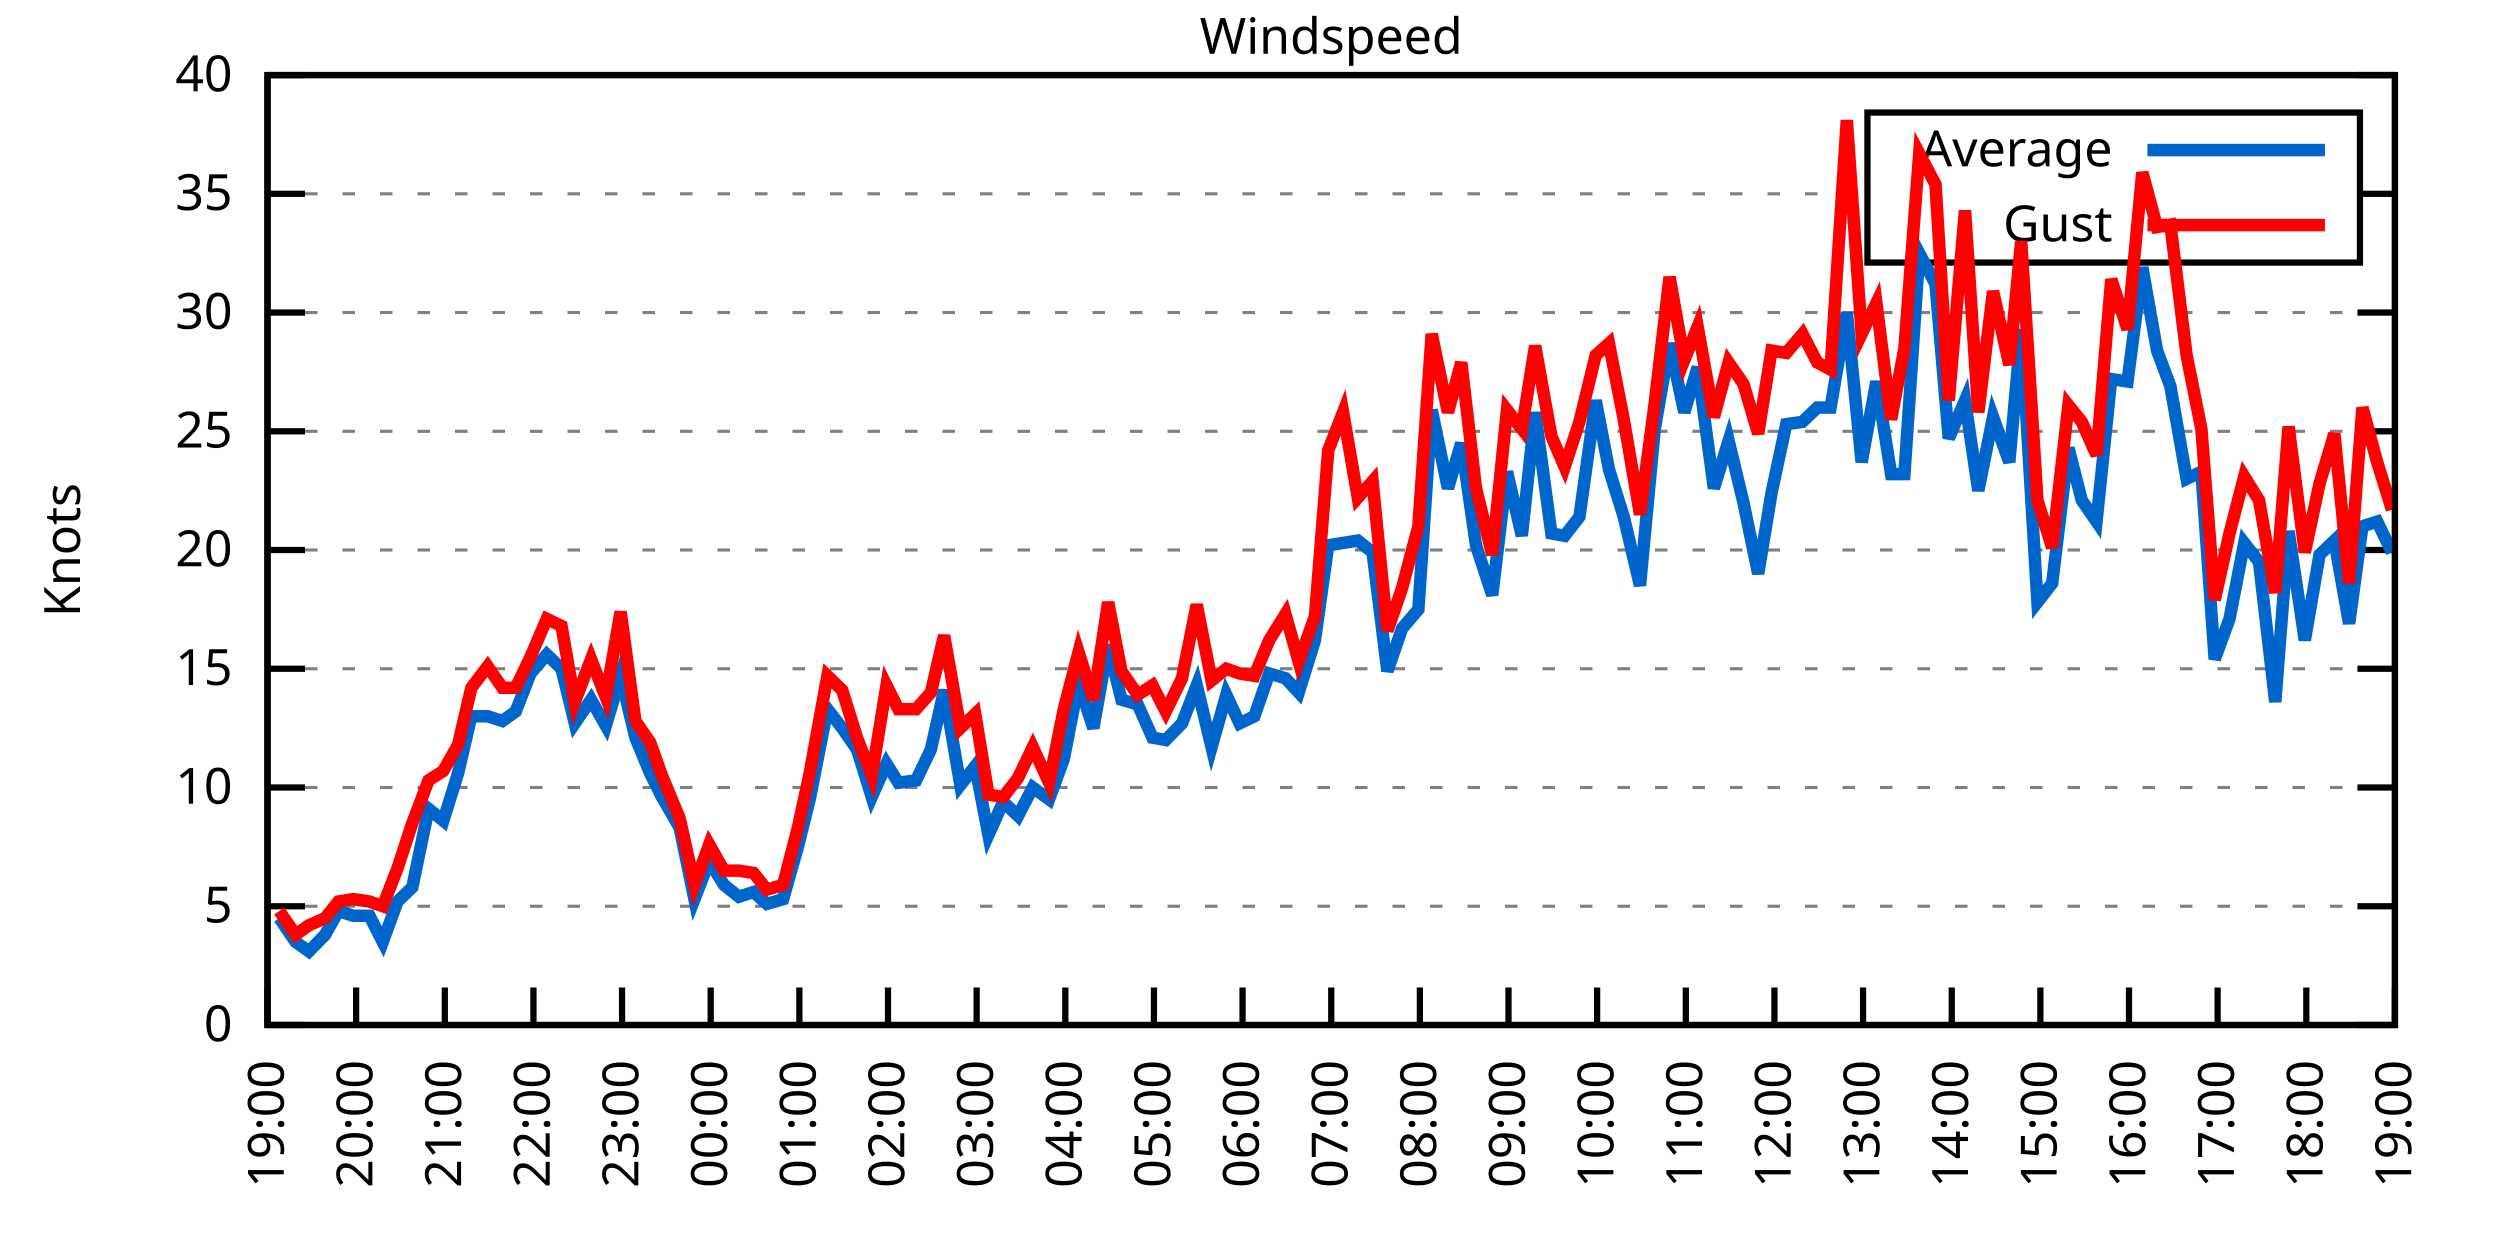
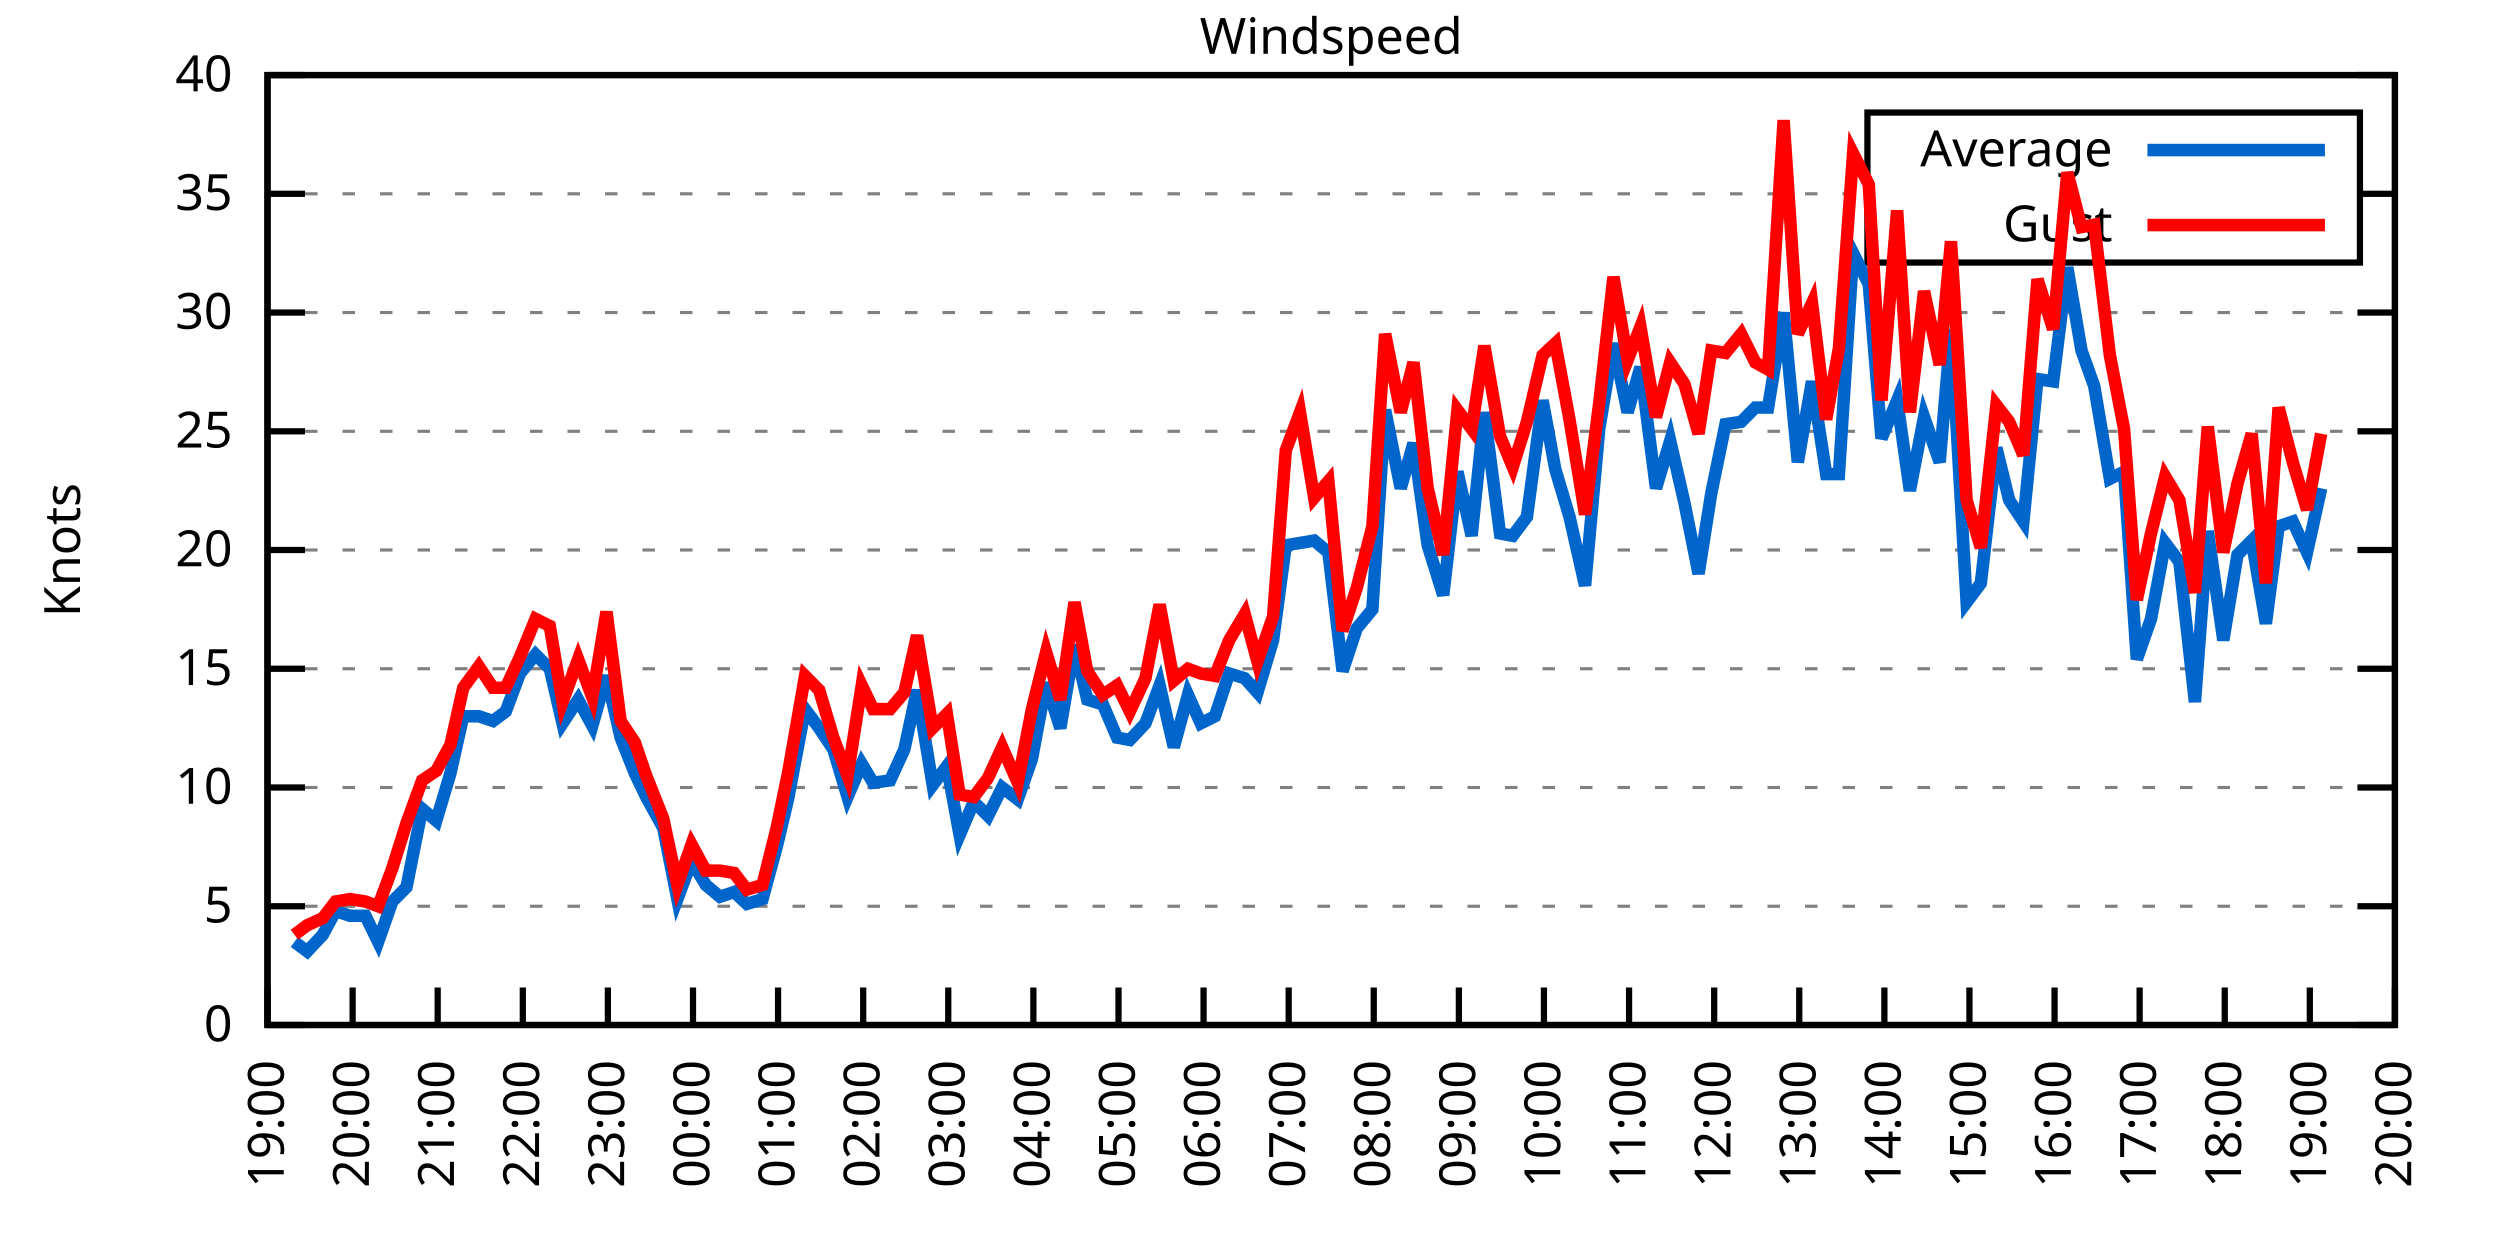
<svg xmlns="http://www.w3.org/2000/svg" xmlns:xlink="http://www.w3.org/1999/xlink" width="400" height="200" viewBox="0 0 400 200">
  <g id="gnuplot_canvas">
    <rect x="0" y="0" width="400" height="200" fill="none" />
    <defs>
      <circle id="gpDot" r="0.5" stroke-width="0.5" stroke="currentColor" />
      <path id="gpPt0" stroke-width="0.333" stroke="currentColor" d="M-1,0 h2 M0,-1 v2" />
      <path id="gpPt1" stroke-width="0.333" stroke="currentColor" d="M-1,-1 L1,1 M1,-1 L-1,1" />
      <path id="gpPt2" stroke-width="0.333" stroke="currentColor" d="M-1,0 L1,0 M0,-1 L0,1 M-1,-1 L1,1 M-1,1 L1,-1" />
      <rect id="gpPt3" stroke-width="0.333" stroke="currentColor" x="-1" y="-1" width="2" height="2" />
      <rect id="gpPt4" stroke-width="0.333" stroke="currentColor" fill="currentColor" x="-1" y="-1" width="2" height="2" />
      <circle id="gpPt5" stroke-width="0.333" stroke="currentColor" cx="0" cy="0" r="1" />
      <use xlink:href="#gpPt5" id="gpPt6" fill="currentColor" stroke="none" />
      <path id="gpPt7" stroke-width="0.333" stroke="currentColor" d="M0,-1.33 L-1.33,0.67 L1.33,0.67 z" />
      <use xlink:href="#gpPt7" id="gpPt8" fill="currentColor" stroke="none" />
      <use xlink:href="#gpPt7" id="gpPt9" stroke="currentColor" transform="rotate(180)" />
      <use xlink:href="#gpPt9" id="gpPt10" fill="currentColor" stroke="none" />
      <use xlink:href="#gpPt3" id="gpPt11" stroke="currentColor" transform="rotate(45)" />
      <use xlink:href="#gpPt11" id="gpPt12" fill="currentColor" stroke="none" />
      <path id="gpPt13" stroke-width="0.333" stroke="currentColor" d="M0,1.330 L1.265,0.411 L0.782,-1.067 L-0.782,-1.076 L-1.265,0.411 z" />
      <use xlink:href="#gpPt13" id="gpPt14" fill="currentColor" stroke="none" />
      <filter id="textbox" filterUnits="objectBoundingBox" x="0" y="0" height="1" width="1">
        <feFlood flood-color="white" flood-opacity="1" result="bgnd" />
        <feComposite in="SourceGraphic" in2="bgnd" operator="atop" />
      </filter>
      <filter id="greybox" filterUnits="objectBoundingBox" x="0" y="0" height="1" width="1">
        <feFlood flood-color="lightgrey" flood-opacity="1" result="grey" />
        <feComposite in="SourceGraphic" in2="grey" operator="atop" />
      </filter>
    </defs>
    <g fill="none" color="white" stroke="currentColor" stroke-width="1.00" stroke-linecap="butt" stroke-linejoin="miter">
</g>
    <g fill="none" color="black" stroke="currentColor" stroke-width="1.00" stroke-linecap="butt" stroke-linejoin="miter">
      <g stroke="none" shape-rendering="crispEdges">
        <polygon fill="rgb(255, 255, 255)" points="42.80,164.00 383.18,164.00 383.18,12.02 42.80,12.02 " />
      </g>
    </g>
    <g fill="none" color="black" stroke="currentColor" stroke-width="1.00" stroke-linecap="butt" stroke-linejoin="miter">
</g>
    <g fill="none" color="black" stroke="black" stroke-width="0.50" stroke-linecap="butt" stroke-linejoin="miter">
</g>
    <g fill="none" color="gray" stroke="currentColor" stroke-width="0.50" stroke-linecap="butt" stroke-linejoin="miter">
      <path stroke="gray" stroke-dasharray="2,4" class="gridline" d="M42.80,164.00 L383.19,164.00  " />
    </g>
    <g fill="none" color="gray" stroke="gray" stroke-width="1.00" stroke-linecap="butt" stroke-linejoin="miter">
</g>
    <g fill="none" color="black" stroke="currentColor" stroke-width="1.00" stroke-linecap="butt" stroke-linejoin="miter">
      <path stroke="black" d="M42.80,164.00 L48.80,164.00 M383.19,164.00 L377.19,164.00  " />
      <g transform="translate(37.20,166.60)" stroke="none" fill="black" font-family="Sans" font-size="8.00" text-anchor="end">
        <text>
          <tspan font-family="Sans"> 0</tspan>
        </text>
      </g>
    </g>
    <g fill="none" color="black" stroke="currentColor" stroke-width="1.00" stroke-linecap="butt" stroke-linejoin="miter">
</g>
    <g fill="none" color="black" stroke="black" stroke-width="0.50" stroke-linecap="butt" stroke-linejoin="miter">
</g>
    <g fill="none" color="gray" stroke="currentColor" stroke-width="0.50" stroke-linecap="butt" stroke-linejoin="miter">
      <path stroke="gray" stroke-dasharray="2,4" class="gridline" d="M42.80,145.00 L383.19,145.00  " />
    </g>
    <g fill="none" color="gray" stroke="gray" stroke-width="1.00" stroke-linecap="butt" stroke-linejoin="miter">
</g>
    <g fill="none" color="black" stroke="currentColor" stroke-width="1.00" stroke-linecap="butt" stroke-linejoin="miter">
      <path stroke="black" d="M42.80,145.00 L48.80,145.00 M383.19,145.00 L377.19,145.00  " />
      <g transform="translate(37.20,147.60)" stroke="none" fill="black" font-family="Sans" font-size="8.00" text-anchor="end">
        <text>
          <tspan font-family="Sans"> 5</tspan>
        </text>
      </g>
    </g>
    <g fill="none" color="black" stroke="currentColor" stroke-width="1.00" stroke-linecap="butt" stroke-linejoin="miter">
</g>
    <g fill="none" color="black" stroke="black" stroke-width="0.50" stroke-linecap="butt" stroke-linejoin="miter">
</g>
    <g fill="none" color="gray" stroke="currentColor" stroke-width="0.50" stroke-linecap="butt" stroke-linejoin="miter">
      <path stroke="gray" stroke-dasharray="2,4" class="gridline" d="M42.80,126.00 L383.19,126.00  " />
    </g>
    <g fill="none" color="gray" stroke="gray" stroke-width="1.00" stroke-linecap="butt" stroke-linejoin="miter">
</g>
    <g fill="none" color="black" stroke="currentColor" stroke-width="1.00" stroke-linecap="butt" stroke-linejoin="miter">
      <path stroke="black" d="M42.80,126.00 L48.80,126.00 M383.19,126.00 L377.19,126.00  " />
      <g transform="translate(37.20,128.60)" stroke="none" fill="black" font-family="Sans" font-size="8.00" text-anchor="end">
        <text>
          <tspan font-family="Sans"> 10</tspan>
        </text>
      </g>
    </g>
    <g fill="none" color="black" stroke="currentColor" stroke-width="1.00" stroke-linecap="butt" stroke-linejoin="miter">
</g>
    <g fill="none" color="black" stroke="black" stroke-width="0.50" stroke-linecap="butt" stroke-linejoin="miter">
</g>
    <g fill="none" color="gray" stroke="currentColor" stroke-width="0.50" stroke-linecap="butt" stroke-linejoin="miter">
      <path stroke="gray" stroke-dasharray="2,4" class="gridline" d="M42.80,107.00 L383.19,107.00  " />
    </g>
    <g fill="none" color="gray" stroke="gray" stroke-width="1.00" stroke-linecap="butt" stroke-linejoin="miter">
</g>
    <g fill="none" color="black" stroke="currentColor" stroke-width="1.00" stroke-linecap="butt" stroke-linejoin="miter">
      <path stroke="black" d="M42.80,107.00 L48.80,107.00 M383.19,107.00 L377.19,107.00  " />
      <g transform="translate(37.20,109.60)" stroke="none" fill="black" font-family="Sans" font-size="8.00" text-anchor="end">
        <text>
          <tspan font-family="Sans"> 15</tspan>
        </text>
      </g>
    </g>
    <g fill="none" color="black" stroke="currentColor" stroke-width="1.00" stroke-linecap="butt" stroke-linejoin="miter">
</g>
    <g fill="none" color="black" stroke="black" stroke-width="0.50" stroke-linecap="butt" stroke-linejoin="miter">
</g>
    <g fill="none" color="gray" stroke="currentColor" stroke-width="0.50" stroke-linecap="butt" stroke-linejoin="miter">
      <path stroke="gray" stroke-dasharray="2,4" class="gridline" d="M42.80,88.00 L383.19,88.00  " />
    </g>
    <g fill="none" color="gray" stroke="gray" stroke-width="1.00" stroke-linecap="butt" stroke-linejoin="miter">
</g>
    <g fill="none" color="black" stroke="currentColor" stroke-width="1.00" stroke-linecap="butt" stroke-linejoin="miter">
      <path stroke="black" d="M42.80,88.00 L48.80,88.00 M383.19,88.00 L377.19,88.00  " />
      <g transform="translate(37.20,90.60)" stroke="none" fill="black" font-family="Sans" font-size="8.00" text-anchor="end">
        <text>
          <tspan font-family="Sans"> 20</tspan>
        </text>
      </g>
    </g>
    <g fill="none" color="black" stroke="currentColor" stroke-width="1.00" stroke-linecap="butt" stroke-linejoin="miter">
</g>
    <g fill="none" color="black" stroke="black" stroke-width="0.50" stroke-linecap="butt" stroke-linejoin="miter">
</g>
    <g fill="none" color="gray" stroke="currentColor" stroke-width="0.50" stroke-linecap="butt" stroke-linejoin="miter">
      <path stroke="gray" stroke-dasharray="2,4" class="gridline" d="M42.80,69.01 L383.19,69.01  " />
    </g>
    <g fill="none" color="gray" stroke="gray" stroke-width="1.00" stroke-linecap="butt" stroke-linejoin="miter">
</g>
    <g fill="none" color="black" stroke="currentColor" stroke-width="1.00" stroke-linecap="butt" stroke-linejoin="miter">
      <path stroke="black" d="M42.80,69.01 L48.80,69.01 M383.19,69.01 L377.19,69.01  " />
      <g transform="translate(37.20,71.61)" stroke="none" fill="black" font-family="Sans" font-size="8.00" text-anchor="end">
        <text>
          <tspan font-family="Sans"> 25</tspan>
        </text>
      </g>
    </g>
    <g fill="none" color="black" stroke="currentColor" stroke-width="1.00" stroke-linecap="butt" stroke-linejoin="miter">
</g>
    <g fill="none" color="black" stroke="black" stroke-width="0.50" stroke-linecap="butt" stroke-linejoin="miter">
</g>
    <g fill="none" color="gray" stroke="currentColor" stroke-width="0.50" stroke-linecap="butt" stroke-linejoin="miter">
      <path stroke="gray" stroke-dasharray="2,4" class="gridline" d="M42.80,50.01 L383.19,50.01  " />
    </g>
    <g fill="none" color="gray" stroke="gray" stroke-width="1.00" stroke-linecap="butt" stroke-linejoin="miter">
</g>
    <g fill="none" color="black" stroke="currentColor" stroke-width="1.00" stroke-linecap="butt" stroke-linejoin="miter">
      <path stroke="black" d="M42.80,50.01 L48.80,50.01 M383.19,50.01 L377.19,50.01  " />
      <g transform="translate(37.20,52.61)" stroke="none" fill="black" font-family="Sans" font-size="8.00" text-anchor="end">
        <text>
          <tspan font-family="Sans"> 30</tspan>
        </text>
      </g>
    </g>
    <g fill="none" color="black" stroke="currentColor" stroke-width="1.00" stroke-linecap="butt" stroke-linejoin="miter">
</g>
    <g fill="none" color="black" stroke="black" stroke-width="0.50" stroke-linecap="butt" stroke-linejoin="miter">
</g>
    <g fill="none" color="gray" stroke="currentColor" stroke-width="0.50" stroke-linecap="butt" stroke-linejoin="miter">
      <path stroke="gray" stroke-dasharray="2,4" class="gridline" d="M42.80,31.01 L298.79,31.01 M377.59,31.01 L383.19,31.01  " />
    </g>
    <g fill="none" color="gray" stroke="gray" stroke-width="1.00" stroke-linecap="butt" stroke-linejoin="miter">
</g>
    <g fill="none" color="black" stroke="currentColor" stroke-width="1.00" stroke-linecap="butt" stroke-linejoin="miter">
      <path stroke="black" d="M42.80,31.01 L48.80,31.01 M383.19,31.01 L377.19,31.01  " />
      <g transform="translate(37.20,33.61)" stroke="none" fill="black" font-family="Sans" font-size="8.00" text-anchor="end">
        <text>
          <tspan font-family="Sans"> 35</tspan>
        </text>
      </g>
    </g>
    <g fill="none" color="black" stroke="currentColor" stroke-width="1.00" stroke-linecap="butt" stroke-linejoin="miter">
</g>
    <g fill="none" color="black" stroke="black" stroke-width="0.50" stroke-linecap="butt" stroke-linejoin="miter">
</g>
    <g fill="none" color="gray" stroke="currentColor" stroke-width="0.50" stroke-linecap="butt" stroke-linejoin="miter">
      <path stroke="gray" stroke-dasharray="2,4" class="gridline" d="M42.80,12.01 L383.19,12.01  " />
    </g>
    <g fill="none" color="gray" stroke="gray" stroke-width="1.00" stroke-linecap="butt" stroke-linejoin="miter">
</g>
    <g fill="none" color="black" stroke="currentColor" stroke-width="1.00" stroke-linecap="butt" stroke-linejoin="miter">
      <path stroke="black" d="M42.80,12.01 L48.80,12.01 M383.19,12.01 L377.19,12.01  " />
      <g transform="translate(37.20,14.61)" stroke="none" fill="black" font-family="Sans" font-size="8.00" text-anchor="end">
        <text>
          <tspan font-family="Sans"> 40</tspan>
        </text>
      </g>
    </g>
    <g fill="none" color="black" stroke="currentColor" stroke-width="1.00" stroke-linecap="butt" stroke-linejoin="miter">
      <path stroke="black" d="M42.80,164.00 L42.80,158.00  " />
      <g transform="translate(45.40,169.60) rotate(270.00)" stroke="none" fill="black" font-family="Sans" font-size="8.00" text-anchor="end">
        <text>
          <tspan font-family="Sans">19:00</tspan>
        </text>
      </g>
    </g>
    <g fill="none" color="black" stroke="currentColor" stroke-width="1.00" stroke-linecap="butt" stroke-linejoin="miter">
-       <path stroke="black" d="M56.98,164.00 L56.98,158.00  " />
-       <g transform="translate(59.58,169.60) rotate(270.00)" stroke="none" fill="black" font-family="Sans" font-size="8.00" text-anchor="end">
+       <path stroke="black" d="M56.42,164.00 L56.42,158.00  " />
+       <g transform="translate(59.02,169.60) rotate(270.00)" stroke="none" fill="black" font-family="Sans" font-size="8.00" text-anchor="end">
        <text>
          <tspan font-family="Sans">20:00</tspan>
        </text>
      </g>
    </g>
    <g fill="none" color="black" stroke="currentColor" stroke-width="1.00" stroke-linecap="butt" stroke-linejoin="miter">
-       <path stroke="black" d="M71.17,164.00 L71.17,158.00  " />
-       <g transform="translate(73.77,169.60) rotate(270.00)" stroke="none" fill="black" font-family="Sans" font-size="8.00" text-anchor="end">
+       <path stroke="black" d="M70.03,164.00 L70.03,158.00  " />
+       <g transform="translate(72.63,169.60) rotate(270.00)" stroke="none" fill="black" font-family="Sans" font-size="8.00" text-anchor="end">
        <text>
          <tspan font-family="Sans">21:00</tspan>
        </text>
      </g>
    </g>
    <g fill="none" color="black" stroke="currentColor" stroke-width="1.00" stroke-linecap="butt" stroke-linejoin="miter">
-       <path stroke="black" d="M85.35,164.00 L85.35,158.00  " />
-       <g transform="translate(87.95,169.60) rotate(270.00)" stroke="none" fill="black" font-family="Sans" font-size="8.00" text-anchor="end">
+       <path stroke="black" d="M83.65,164.00 L83.65,158.00  " />
+       <g transform="translate(86.25,169.60) rotate(270.00)" stroke="none" fill="black" font-family="Sans" font-size="8.00" text-anchor="end">
        <text>
          <tspan font-family="Sans">22:00</tspan>
        </text>
      </g>
    </g>
    <g fill="none" color="black" stroke="currentColor" stroke-width="1.00" stroke-linecap="butt" stroke-linejoin="miter">
-       <path stroke="black" d="M99.53,164.00 L99.53,158.00  " />
-       <g transform="translate(102.13,169.60) rotate(270.00)" stroke="none" fill="black" font-family="Sans" font-size="8.00" text-anchor="end">
+       <path stroke="black" d="M97.26,164.00 L97.26,158.00  " />
+       <g transform="translate(99.86,169.60) rotate(270.00)" stroke="none" fill="black" font-family="Sans" font-size="8.00" text-anchor="end">
        <text>
          <tspan font-family="Sans">23:00</tspan>
        </text>
      </g>
    </g>
    <g fill="none" color="black" stroke="currentColor" stroke-width="1.00" stroke-linecap="butt" stroke-linejoin="miter">
-       <path stroke="black" d="M113.71,164.00 L113.71,158.00  " />
-       <g transform="translate(116.31,169.60) rotate(270.00)" stroke="none" fill="black" font-family="Sans" font-size="8.00" text-anchor="end">
+       <path stroke="black" d="M110.88,164.00 L110.88,158.00  " />
+       <g transform="translate(113.48,169.60) rotate(270.00)" stroke="none" fill="black" font-family="Sans" font-size="8.00" text-anchor="end">
        <text>
          <tspan font-family="Sans">00:00</tspan>
        </text>
      </g>
    </g>
    <g fill="none" color="black" stroke="currentColor" stroke-width="1.00" stroke-linecap="butt" stroke-linejoin="miter">
-       <path stroke="black" d="M127.90,164.00 L127.90,158.00  " />
-       <g transform="translate(130.50,169.60) rotate(270.00)" stroke="none" fill="black" font-family="Sans" font-size="8.00" text-anchor="end">
+       <path stroke="black" d="M124.49,164.00 L124.49,158.00  " />
+       <g transform="translate(127.09,169.60) rotate(270.00)" stroke="none" fill="black" font-family="Sans" font-size="8.00" text-anchor="end">
        <text>
          <tspan font-family="Sans">01:00</tspan>
        </text>
      </g>
    </g>
    <g fill="none" color="black" stroke="currentColor" stroke-width="1.00" stroke-linecap="butt" stroke-linejoin="miter">
-       <path stroke="black" d="M142.08,164.00 L142.08,158.00  " />
-       <g transform="translate(144.68,169.60) rotate(270.00)" stroke="none" fill="black" font-family="Sans" font-size="8.00" text-anchor="end">
+       <path stroke="black" d="M138.11,164.00 L138.11,158.00  " />
+       <g transform="translate(140.71,169.60) rotate(270.00)" stroke="none" fill="black" font-family="Sans" font-size="8.00" text-anchor="end">
        <text>
          <tspan font-family="Sans">02:00</tspan>
        </text>
      </g>
    </g>
    <g fill="none" color="black" stroke="currentColor" stroke-width="1.00" stroke-linecap="butt" stroke-linejoin="miter">
-       <path stroke="black" d="M156.26,164.00 L156.26,158.00  " />
-       <g transform="translate(158.86,169.60) rotate(270.00)" stroke="none" fill="black" font-family="Sans" font-size="8.00" text-anchor="end">
+       <path stroke="black" d="M151.72,164.00 L151.72,158.00  " />
+       <g transform="translate(154.32,169.60) rotate(270.00)" stroke="none" fill="black" font-family="Sans" font-size="8.00" text-anchor="end">
        <text>
          <tspan font-family="Sans">03:00</tspan>
        </text>
      </g>
    </g>
    <g fill="none" color="black" stroke="currentColor" stroke-width="1.00" stroke-linecap="butt" stroke-linejoin="miter">
-       <path stroke="black" d="M170.45,164.00 L170.45,158.00  " />
-       <g transform="translate(173.05,169.60) rotate(270.00)" stroke="none" fill="black" font-family="Sans" font-size="8.00" text-anchor="end">
+       <path stroke="black" d="M165.34,164.00 L165.34,158.00  " />
+       <g transform="translate(167.94,169.60) rotate(270.00)" stroke="none" fill="black" font-family="Sans" font-size="8.00" text-anchor="end">
        <text>
          <tspan font-family="Sans">04:00</tspan>
        </text>
      </g>
    </g>
    <g fill="none" color="black" stroke="currentColor" stroke-width="1.00" stroke-linecap="butt" stroke-linejoin="miter">
-       <path stroke="black" d="M184.63,164.00 L184.63,158.00  " />
-       <g transform="translate(187.23,169.60) rotate(270.00)" stroke="none" fill="black" font-family="Sans" font-size="8.00" text-anchor="end">
+       <path stroke="black" d="M178.96,164.00 L178.96,158.00  " />
+       <g transform="translate(181.56,169.60) rotate(270.00)" stroke="none" fill="black" font-family="Sans" font-size="8.00" text-anchor="end">
        <text>
          <tspan font-family="Sans">05:00</tspan>
        </text>
      </g>
    </g>
    <g fill="none" color="black" stroke="currentColor" stroke-width="1.00" stroke-linecap="butt" stroke-linejoin="miter">
-       <path stroke="black" d="M198.81,164.00 L198.81,158.00  " />
-       <g transform="translate(201.41,169.60) rotate(270.00)" stroke="none" fill="black" font-family="Sans" font-size="8.00" text-anchor="end">
+       <path stroke="black" d="M192.57,164.00 L192.57,158.00  " />
+       <g transform="translate(195.17,169.60) rotate(270.00)" stroke="none" fill="black" font-family="Sans" font-size="8.00" text-anchor="end">
        <text>
          <tspan font-family="Sans">06:00</tspan>
        </text>
      </g>
    </g>
    <g fill="none" color="black" stroke="currentColor" stroke-width="1.00" stroke-linecap="butt" stroke-linejoin="miter">
-       <path stroke="black" d="M213.00,164.00 L213.00,158.00  " />
-       <g transform="translate(215.60,169.60) rotate(270.00)" stroke="none" fill="black" font-family="Sans" font-size="8.00" text-anchor="end">
+       <path stroke="black" d="M206.19,164.00 L206.19,158.00  " />
+       <g transform="translate(208.79,169.60) rotate(270.00)" stroke="none" fill="black" font-family="Sans" font-size="8.00" text-anchor="end">
        <text>
          <tspan font-family="Sans">07:00</tspan>
        </text>
      </g>
    </g>
    <g fill="none" color="black" stroke="currentColor" stroke-width="1.00" stroke-linecap="butt" stroke-linejoin="miter">
-       <path stroke="black" d="M227.18,164.00 L227.18,158.00  " />
-       <g transform="translate(229.78,169.60) rotate(270.00)" stroke="none" fill="black" font-family="Sans" font-size="8.00" text-anchor="end">
+       <path stroke="black" d="M219.80,164.00 L219.80,158.00  " />
+       <g transform="translate(222.40,169.60) rotate(270.00)" stroke="none" fill="black" font-family="Sans" font-size="8.00" text-anchor="end">
        <text>
          <tspan font-family="Sans">08:00</tspan>
        </text>
      </g>
    </g>
    <g fill="none" color="black" stroke="currentColor" stroke-width="1.00" stroke-linecap="butt" stroke-linejoin="miter">
-       <path stroke="black" d="M241.36,164.00 L241.36,158.00  " />
-       <g transform="translate(243.96,169.60) rotate(270.00)" stroke="none" fill="black" font-family="Sans" font-size="8.00" text-anchor="end">
+       <path stroke="black" d="M233.42,164.00 L233.42,158.00  " />
+       <g transform="translate(236.02,169.60) rotate(270.00)" stroke="none" fill="black" font-family="Sans" font-size="8.00" text-anchor="end">
        <text>
          <tspan font-family="Sans">09:00</tspan>
        </text>
      </g>
    </g>
    <g fill="none" color="black" stroke="currentColor" stroke-width="1.00" stroke-linecap="butt" stroke-linejoin="miter">
-       <path stroke="black" d="M255.54,164.00 L255.54,158.00  " />
-       <g transform="translate(258.14,169.60) rotate(270.00)" stroke="none" fill="black" font-family="Sans" font-size="8.00" text-anchor="end">
+       <path stroke="black" d="M247.03,164.00 L247.03,158.00  " />
+       <g transform="translate(249.63,169.60) rotate(270.00)" stroke="none" fill="black" font-family="Sans" font-size="8.00" text-anchor="end">
        <text>
          <tspan font-family="Sans">10:00</tspan>
        </text>
      </g>
    </g>
    <g fill="none" color="black" stroke="currentColor" stroke-width="1.00" stroke-linecap="butt" stroke-linejoin="miter">
-       <path stroke="black" d="M269.73,164.00 L269.73,158.00  " />
-       <g transform="translate(272.33,169.60) rotate(270.00)" stroke="none" fill="black" font-family="Sans" font-size="8.00" text-anchor="end">
+       <path stroke="black" d="M260.65,164.00 L260.65,158.00  " />
+       <g transform="translate(263.25,169.60) rotate(270.00)" stroke="none" fill="black" font-family="Sans" font-size="8.00" text-anchor="end">
        <text>
          <tspan font-family="Sans">11:00</tspan>
        </text>
      </g>
    </g>
    <g fill="none" color="black" stroke="currentColor" stroke-width="1.00" stroke-linecap="butt" stroke-linejoin="miter">
-       <path stroke="black" d="M283.91,164.00 L283.91,158.00  " />
-       <g transform="translate(286.51,169.60) rotate(270.00)" stroke="none" fill="black" font-family="Sans" font-size="8.00" text-anchor="end">
+       <path stroke="black" d="M274.27,164.00 L274.27,158.00  " />
+       <g transform="translate(276.87,169.60) rotate(270.00)" stroke="none" fill="black" font-family="Sans" font-size="8.00" text-anchor="end">
        <text>
          <tspan font-family="Sans">12:00</tspan>
        </text>
      </g>
    </g>
    <g fill="none" color="black" stroke="currentColor" stroke-width="1.00" stroke-linecap="butt" stroke-linejoin="miter">
-       <path stroke="black" d="M298.09,164.00 L298.09,158.00  " />
-       <g transform="translate(300.69,169.60) rotate(270.00)" stroke="none" fill="black" font-family="Sans" font-size="8.00" text-anchor="end">
+       <path stroke="black" d="M287.88,164.00 L287.88,158.00  " />
+       <g transform="translate(290.48,169.60) rotate(270.00)" stroke="none" fill="black" font-family="Sans" font-size="8.00" text-anchor="end">
        <text>
          <tspan font-family="Sans">13:00</tspan>
        </text>
      </g>
    </g>
    <g fill="none" color="black" stroke="currentColor" stroke-width="1.00" stroke-linecap="butt" stroke-linejoin="miter">
-       <path stroke="black" d="M312.28,164.00 L312.28,158.00  " />
-       <g transform="translate(314.88,169.60) rotate(270.00)" stroke="none" fill="black" font-family="Sans" font-size="8.00" text-anchor="end">
+       <path stroke="black" d="M301.50,164.00 L301.50,158.00  " />
+       <g transform="translate(304.10,169.60) rotate(270.00)" stroke="none" fill="black" font-family="Sans" font-size="8.00" text-anchor="end">
        <text>
          <tspan font-family="Sans">14:00</tspan>
        </text>
      </g>
    </g>
    <g fill="none" color="black" stroke="currentColor" stroke-width="1.00" stroke-linecap="butt" stroke-linejoin="miter">
-       <path stroke="black" d="M326.46,164.00 L326.46,158.00  " />
-       <g transform="translate(329.06,169.60) rotate(270.00)" stroke="none" fill="black" font-family="Sans" font-size="8.00" text-anchor="end">
+       <path stroke="black" d="M315.11,164.00 L315.11,158.00  " />
+       <g transform="translate(317.71,169.60) rotate(270.00)" stroke="none" fill="black" font-family="Sans" font-size="8.00" text-anchor="end">
        <text>
          <tspan font-family="Sans">15:00</tspan>
        </text>
      </g>
    </g>
    <g fill="none" color="black" stroke="currentColor" stroke-width="1.00" stroke-linecap="butt" stroke-linejoin="miter">
-       <path stroke="black" d="M340.64,164.00 L340.64,158.00  " />
-       <g transform="translate(343.24,169.60) rotate(270.00)" stroke="none" fill="black" font-family="Sans" font-size="8.00" text-anchor="end">
+       <path stroke="black" d="M328.73,164.00 L328.73,158.00  " />
+       <g transform="translate(331.33,169.60) rotate(270.00)" stroke="none" fill="black" font-family="Sans" font-size="8.00" text-anchor="end">
        <text>
          <tspan font-family="Sans">16:00</tspan>
        </text>
      </g>
    </g>
    <g fill="none" color="black" stroke="currentColor" stroke-width="1.00" stroke-linecap="butt" stroke-linejoin="miter">
-       <path stroke="black" d="M354.82,164.00 L354.82,158.00  " />
-       <g transform="translate(357.42,169.60) rotate(270.00)" stroke="none" fill="black" font-family="Sans" font-size="8.00" text-anchor="end">
+       <path stroke="black" d="M342.34,164.00 L342.34,158.00  " />
+       <g transform="translate(344.94,169.60) rotate(270.00)" stroke="none" fill="black" font-family="Sans" font-size="8.00" text-anchor="end">
        <text>
          <tspan font-family="Sans">17:00</tspan>
        </text>
      </g>
    </g>
    <g fill="none" color="black" stroke="currentColor" stroke-width="1.00" stroke-linecap="butt" stroke-linejoin="miter">
-       <path stroke="black" d="M369.01,164.00 L369.01,158.00  " />
-       <g transform="translate(371.61,169.60) rotate(270.00)" stroke="none" fill="black" font-family="Sans" font-size="8.00" text-anchor="end">
+       <path stroke="black" d="M355.96,164.00 L355.96,158.00  " />
+       <g transform="translate(358.56,169.60) rotate(270.00)" stroke="none" fill="black" font-family="Sans" font-size="8.00" text-anchor="end">
        <text>
          <tspan font-family="Sans">18:00</tspan>
+         </text>
+       </g>
+     </g>
+     <g fill="none" color="black" stroke="currentColor" stroke-width="1.00" stroke-linecap="butt" stroke-linejoin="miter">
+       <path stroke="black" d="M369.57,164.00 L369.57,158.00  " />
+       <g transform="translate(372.17,169.60) rotate(270.00)" stroke="none" fill="black" font-family="Sans" font-size="8.00" text-anchor="end">
+         <text>
+           <tspan font-family="Sans">19:00</tspan>
        </text>
      </g>
    </g>
    <g fill="none" color="black" stroke="currentColor" stroke-width="1.00" stroke-linecap="butt" stroke-linejoin="miter">
      <path stroke="black" d="M383.19,164.00 L383.19,158.00  " />
      <g transform="translate(385.79,169.60) rotate(270.00)" stroke="none" fill="black" font-family="Sans" font-size="8.00" text-anchor="end">
        <text>
-           <tspan font-family="Sans">19:00</tspan>
+           <tspan font-family="Sans">20:00</tspan>
        </text>
      </g>
    </g>
    <g fill="none" color="black" stroke="currentColor" stroke-width="1.00" stroke-linecap="butt" stroke-linejoin="miter">
</g>
    <g fill="none" color="black" stroke="currentColor" stroke-width="1.00" stroke-linecap="butt" stroke-linejoin="miter">
      <path stroke="black" d="M42.80,12.01 L42.80,164.00 L383.19,164.00 L383.19,12.01 L42.80,12.01 Z  " />
    </g>
    <g fill="none" color="black" stroke="currentColor" stroke-width="1.00" stroke-linecap="butt" stroke-linejoin="miter">
</g>
    <g fill="none" color="black" stroke="currentColor" stroke-width="1.00" stroke-linecap="butt" stroke-linejoin="miter">
      <path stroke="black" d="M298.79,42.01 L298.79,18.01 L377.59,18.01 L377.59,42.01 L298.79,42.01 Z  " />
    </g>
    <g id="Windspeed_plot_1">
      <g fill="none" color="white" stroke="black" stroke-width="2.00" stroke-linecap="butt" stroke-linejoin="miter">
</g>
      <g fill="none" color="black" stroke="currentColor" stroke-width="2.00" stroke-linecap="butt" stroke-linejoin="miter">
        <g transform="translate(337.99,26.61)" stroke="none" fill="black" font-family="Sans" font-size="8.00" text-anchor="end">
          <text>
            <tspan font-family="Sans">Average</tspan>
          </text>
        </g>
      </g>
      <g fill="none" color="black" stroke="currentColor" stroke-width="2.00" stroke-linecap="butt" stroke-linejoin="miter">
-         <path stroke="rgb(  0, 102, 204)" d="M343.59,24.01 L371.99,24.01 M44.69,146.90 L47.29,150.70 L49.42,152.22 L52.02,149.56 L54.15,145.76 L56.51,146.52   L59.11,146.52 L61.24,150.70 L63.60,144.24 L65.97,141.96 L68.57,129.42 L70.93,131.32 L73.29,123.72 L75.42,114.60   L78.02,114.60 L80.38,115.36 L82.51,113.84 L84.88,107.76 L87.48,104.72 L89.84,107.00 L91.97,115.74 L94.57,111.94   L96.93,116.12 L99.30,108.14 L101.66,118.02 L104.02,123.72 L105.91,127.52 L108.75,132.46 L111.11,143.86 L113.48,137.78   L115.84,141.58 L118.21,143.48 L120.57,142.72 L122.70,144.62 L125.30,143.86 L127.66,135.50 L129.55,127.90 L132.39,113.46   L134.75,116.50 L137.12,119.92 L139.48,127.52 L141.84,122.20 L143.74,125.24 L146.57,124.86 L148.94,119.92 L151.06,110.42   L153.66,125.62 L156.03,122.58 L158.15,133.60 L160.52,128.28 L162.88,130.56 L165.25,126.00 L167.85,127.90 L170.21,121.44   L172.57,109.28 L174.94,116.50 L177.30,103.20 L179.43,111.94 L182.03,112.70 L184.39,118.02 L186.52,118.40 L189.12,115.74   L191.48,109.66 L193.85,119.54 L196.21,111.18 L198.34,115.74 L200.70,114.60 L203.07,107.76 L205.67,108.52 L207.79,110.80   L210.39,102.44 L212.52,87.25 L214.89,86.87 L217.25,86.49 L219.61,88.38 L221.98,107.38 L224.34,100.54 L226.94,97.50   L229.07,65.59 L231.67,78.13 L233.80,70.91 L236.16,87.25 L238.76,95.22 L241.12,75.47 L243.49,85.73 L245.62,65.97   L248.22,85.35 L250.34,85.73 L252.71,82.69 L255.31,64.07 L257.43,75.09 L259.80,82.69 L262.40,93.70 L264.76,68.63   L267.13,54.95 L269.49,65.97 L271.62,58.75 L274.22,78.13 L276.58,70.53 L278.95,80.41 L281.31,91.80 L283.44,78.89   L285.80,67.87 L288.40,67.49 L290.76,65.21 L292.89,65.21 L295.49,50.01 L297.86,73.95 L300.22,61.03 L302.58,75.85   L304.71,75.85 L307.08,40.51 L309.68,45.45 L311.80,70.15 L314.40,64.07 L316.53,78.51 L318.89,66.73 L321.49,73.95   L323.39,52.67 L325.99,96.36 L328.35,93.32 L330.95,71.67 L333.08,80.03 L335.44,83.45 L337.80,60.65 L340.40,61.03   L342.77,42.79 L345.13,56.09 L347.26,61.79 L349.86,76.61 L352.22,75.47 L354.35,105.48 L356.72,99.02 L359.08,86.87   L361.44,89.90 L364.04,112.32 L366.17,84.97 L368.77,102.44 L371.13,88.76 L373.50,86.49 L375.86,99.78 L377.99,84.21   L380.35,83.45 L382.72,88.38  " />
+         <path stroke="rgb(  0, 102, 204)" d="M343.59,24.01 L371.99,24.01 M47.11,150.70 L49.15,152.22 L51.65,149.56 L53.69,145.76 L55.96,146.52 L58.46,146.52   L60.50,150.70 L62.77,144.24 L65.04,141.96 L67.54,129.42 L69.80,131.32 L72.07,123.72 L74.12,114.60 L76.61,114.60   L78.88,115.36 L80.92,113.84 L83.19,107.76 L85.69,104.72 L87.96,107.00 L90.00,115.74 L92.50,111.94 L94.77,116.12   L97.04,108.14 L99.30,118.02 L101.57,123.72 L103.39,127.52 L106.11,132.46 L108.38,143.86 L110.65,137.78 L112.92,141.58   L115.19,143.48 L117.46,142.72 L119.50,144.62 L122.00,143.86 L124.27,135.50 L126.08,127.90 L128.81,113.46 L131.07,116.50   L133.34,119.92 L135.61,127.52 L137.88,122.20 L139.70,125.24 L142.42,124.86 L144.69,119.92 L146.73,110.42 L149.23,125.62   L151.50,122.58 L153.54,133.60 L155.81,128.28 L158.08,130.56 L160.35,126.00 L162.84,127.90 L165.11,121.44 L167.38,109.28   L169.65,116.50 L171.92,103.20 L173.96,111.94 L176.46,112.70 L178.73,118.02 L180.77,118.40 L183.27,115.74 L185.54,109.66   L187.81,119.54 L190.08,111.18 L192.12,115.74 L194.39,114.60 L196.66,107.76 L199.15,108.52 L201.19,110.80 L203.69,102.44   L205.73,87.25 L208.00,86.87 L210.27,86.49 L212.54,88.38 L214.81,107.38 L217.08,100.54 L219.58,97.50 L221.62,65.59   L224.11,78.13 L226.16,70.91 L228.43,87.25 L230.92,95.22 L233.19,75.47 L235.46,85.73 L237.50,65.97 L240.00,85.35   L242.04,85.73 L244.31,82.69 L246.81,64.07 L248.85,75.09 L251.12,82.69 L253.61,93.70 L255.88,68.63 L258.15,54.95   L260.42,65.97 L262.47,58.75 L264.96,78.13 L267.23,70.53 L269.50,80.41 L271.77,91.80 L273.81,78.89 L276.08,67.87   L278.58,67.49 L280.85,65.21 L282.89,65.21 L285.38,50.01 L287.65,73.95 L289.92,61.03 L292.19,75.85 L294.23,75.85   L296.50,40.51 L299.00,45.45 L301.04,70.15 L303.54,64.07 L305.58,78.51 L307.85,66.73 L310.35,73.95 L312.16,52.67   L314.66,96.36 L316.93,93.32 L319.42,71.67 L321.47,80.03 L323.74,83.45 L326.00,60.65 L328.50,61.03 L330.77,42.79   L333.04,56.09 L335.08,61.79 L337.58,76.61 L339.85,75.47 L341.89,105.48 L344.16,99.02 L346.43,86.87 L348.70,89.90   L351.19,112.32 L353.24,84.97 L355.73,102.44 L358.00,88.76 L360.27,86.49 L362.54,99.78 L364.58,84.21 L366.85,83.45   L369.12,88.38 L371.39,78.13  " />
      </g>
    </g>
    <g id="Windspeed_plot_2">
      <g fill="none" color="black" stroke="currentColor" stroke-width="2.00" stroke-linecap="butt" stroke-linejoin="miter">
        <g transform="translate(337.99,38.61)" stroke="none" fill="black" font-family="Sans" font-size="8.00" text-anchor="end">
          <text>
            <tspan font-family="Sans">Gust</tspan>
          </text>
        </g>
      </g>
      <g fill="none" color="black" stroke="currentColor" stroke-width="2.00" stroke-linecap="butt" stroke-linejoin="miter">
-         <path stroke="rgb(255,   0,   0)" d="M343.59,36.01 L371.99,36.01 M44.69,145.76 L47.29,149.56 L49.42,148.04 L52.02,146.90 L54.15,144.24 L56.51,143.86   L59.11,144.24 L61.24,145.00 L63.60,138.92 L65.97,131.70 L68.57,124.86 L70.93,123.34 L73.29,119.16 L75.42,110.04   L78.02,106.62 L80.38,110.04 L82.51,110.04 L84.88,105.10 L87.48,99.02 L89.84,100.16 L91.97,112.32 L94.57,105.48   L96.93,111.56 L99.30,97.88 L101.66,115.36 L104.02,118.78 L105.91,124.10 L108.75,130.94 L111.11,141.58 L113.48,135.12   L115.84,139.30 L118.21,139.30 L120.57,139.68 L122.70,142.34 L125.30,141.58 L127.66,132.46 L129.55,123.72 L132.39,108.14   L134.75,110.42 L137.12,118.02 L139.48,124.10 L141.84,109.66 L143.74,113.46 L146.57,113.46 L148.94,110.80 L151.06,101.68   L153.66,116.50 L156.03,114.22 L158.15,127.14 L160.52,127.52 L162.88,124.48 L165.25,119.54 L167.85,125.24 L170.21,113.46   L172.57,104.34 L174.94,111.94 L177.30,96.36 L179.43,107.38 L182.03,111.18 L184.39,109.66 L186.52,113.84 L189.12,108.52   L191.48,96.74 L193.85,108.90 L196.21,107.00 L198.34,107.76 L200.70,108.14 L203.07,102.44 L205.67,98.26 L207.79,105.86   L210.39,98.64 L212.52,72.05 L214.89,65.97 L217.25,79.65 L219.61,76.99 L221.98,100.92 L224.34,94.08 L226.94,84.21   L229.07,53.43 L231.67,65.97 L233.80,57.99 L236.16,78.13 L238.76,88.76 L241.12,65.59 L243.49,68.63 L245.62,55.33   L248.22,69.77 L250.34,74.71 L252.71,67.49 L255.31,56.85 L257.43,54.95 L259.80,67.11 L262.40,82.31 L264.76,64.45   L267.13,44.31 L269.49,57.61 L271.62,52.29 L274.22,66.73 L276.58,57.99 L278.95,61.41 L281.31,69.39 L283.44,56.09   L285.80,56.47 L288.40,53.43 L290.76,57.99 L292.89,59.13 L295.49,19.23 L297.86,53.43 L300.22,48.49 L302.58,67.11   L304.71,55.71 L307.08,24.55 L309.68,29.49 L311.80,64.07 L314.40,33.67 L316.53,65.97 L318.89,46.59 L321.49,58.37   L323.39,38.61 L325.99,80.03 L328.35,87.63 L330.95,64.83 L333.08,67.49 L335.44,72.81 L337.80,44.69 L340.40,52.67   L342.77,27.59 L345.13,36.33 L347.26,35.95 L349.86,56.85 L352.22,68.63 L354.35,95.98 L356.72,85.35 L359.08,76.23   L361.44,80.03 L364.04,94.84 L366.17,68.25 L368.77,88.38 L371.13,77.37 L373.50,69.39 L375.86,93.32 L377.99,65.21   L380.35,73.95 L382.72,81.55  " />
+         <path stroke="rgb(255,   0,   0)" d="M343.59,36.01 L371.99,36.01 M47.11,149.56 L49.15,148.04 L51.65,146.90 L53.69,144.24 L55.96,143.86 L58.46,144.24   L60.50,145.00 L62.77,138.92 L65.04,131.70 L67.54,124.86 L69.80,123.34 L72.07,119.16 L74.12,110.04 L76.61,106.62   L78.88,110.04 L80.92,110.04 L83.19,105.10 L85.69,99.02 L87.96,100.16 L90.00,112.32 L92.50,105.48 L94.77,111.56   L97.04,97.88 L99.30,115.36 L101.57,118.78 L103.39,124.10 L106.11,130.94 L108.38,141.58 L110.65,135.12 L112.92,139.30   L115.19,139.30 L117.46,139.68 L119.50,142.34 L122.00,141.58 L124.27,132.46 L126.08,123.72 L128.81,108.14 L131.07,110.42   L133.34,118.02 L135.61,124.10 L137.88,109.66 L139.70,113.46 L142.42,113.46 L144.69,110.80 L146.73,101.68 L149.23,116.50   L151.50,114.22 L153.54,127.14 L155.81,127.52 L158.08,124.48 L160.35,119.54 L162.84,125.24 L165.11,113.46 L167.38,104.34   L169.65,111.94 L171.92,96.36 L173.96,107.38 L176.46,111.18 L178.73,109.66 L180.77,113.84 L183.27,108.52 L185.54,96.74   L187.81,108.90 L190.08,107.00 L192.12,107.76 L194.39,108.14 L196.66,102.44 L199.15,98.26 L201.19,105.86 L203.69,98.64   L205.73,72.05 L208.00,65.97 L210.27,79.65 L212.54,76.99 L214.81,100.92 L217.08,94.08 L219.58,84.21 L221.62,53.43   L224.11,65.97 L226.16,57.99 L228.43,78.13 L230.92,88.76 L233.19,65.59 L235.46,68.63 L237.50,55.33 L240.00,69.77   L242.04,74.71 L244.31,67.49 L246.81,56.85 L248.85,54.95 L251.12,67.11 L253.61,82.31 L255.88,64.45 L258.15,44.31   L260.42,57.61 L262.47,52.29 L264.96,66.73 L267.23,57.99 L269.50,61.41 L271.77,69.39 L273.81,56.09 L276.08,56.47   L278.58,53.43 L280.85,57.99 L282.89,59.13 L285.38,19.23 L287.65,53.43 L289.92,48.49 L292.19,67.11 L294.23,55.71   L296.50,24.55 L299.00,29.49 L301.04,64.07 L303.54,33.67 L305.58,65.97 L307.85,46.59 L310.35,58.37 L312.16,38.61   L314.66,80.03 L316.93,87.63 L319.42,64.83 L321.47,67.49 L323.74,72.81 L326.00,44.69 L328.50,52.67 L330.77,27.59   L333.04,36.33 L335.08,35.95 L337.58,56.85 L339.85,68.63 L341.89,95.98 L344.16,85.35 L346.43,76.23 L348.70,80.03   L351.19,94.84 L353.24,68.25 L355.73,88.38 L358.00,77.37 L360.27,69.39 L362.54,93.32 L364.58,65.21 L366.85,73.95   L369.12,81.55 L371.39,69.39  " />
      </g>
    </g>
    <g fill="none" color="black" stroke="currentColor" stroke-width="2.00" stroke-linecap="butt" stroke-linejoin="miter">
</g>
    <g fill="none" color="black" stroke="black" stroke-width="1.00" stroke-linecap="butt" stroke-linejoin="miter">
</g>
    <g fill="none" color="black" stroke="currentColor" stroke-width="1.00" stroke-linecap="butt" stroke-linejoin="miter">
      <path stroke="black" d="M42.80,12.01 L42.80,164.00 L383.19,164.00 L383.19,12.01 L42.80,12.01 Z  " />
      <g transform="translate(12.80,88.01) rotate(270.00)" stroke="none" fill="black" font-family="Sans" font-size="8.00" text-anchor="middle">
        <text>
          <tspan font-family="Sans">Knots</tspan>
        </text>
      </g>
    </g>
    <g fill="none" color="black" stroke="currentColor" stroke-width="1.00" stroke-linecap="butt" stroke-linejoin="miter">
</g>
    <g fill="none" color="black" stroke="currentColor" stroke-width="1.00" stroke-linecap="butt" stroke-linejoin="miter">
      <g transform="translate(212.99,8.61)" stroke="none" fill="black" font-family="Sans" font-size="8.00" text-anchor="middle">
        <text>
          <tspan font-family="Sans">Windspeed</tspan>
        </text>
      </g>
    </g>
    <g fill="none" color="black" stroke="currentColor" stroke-width="1.00" stroke-linecap="butt" stroke-linejoin="miter">
</g>
  </g>
</svg>
